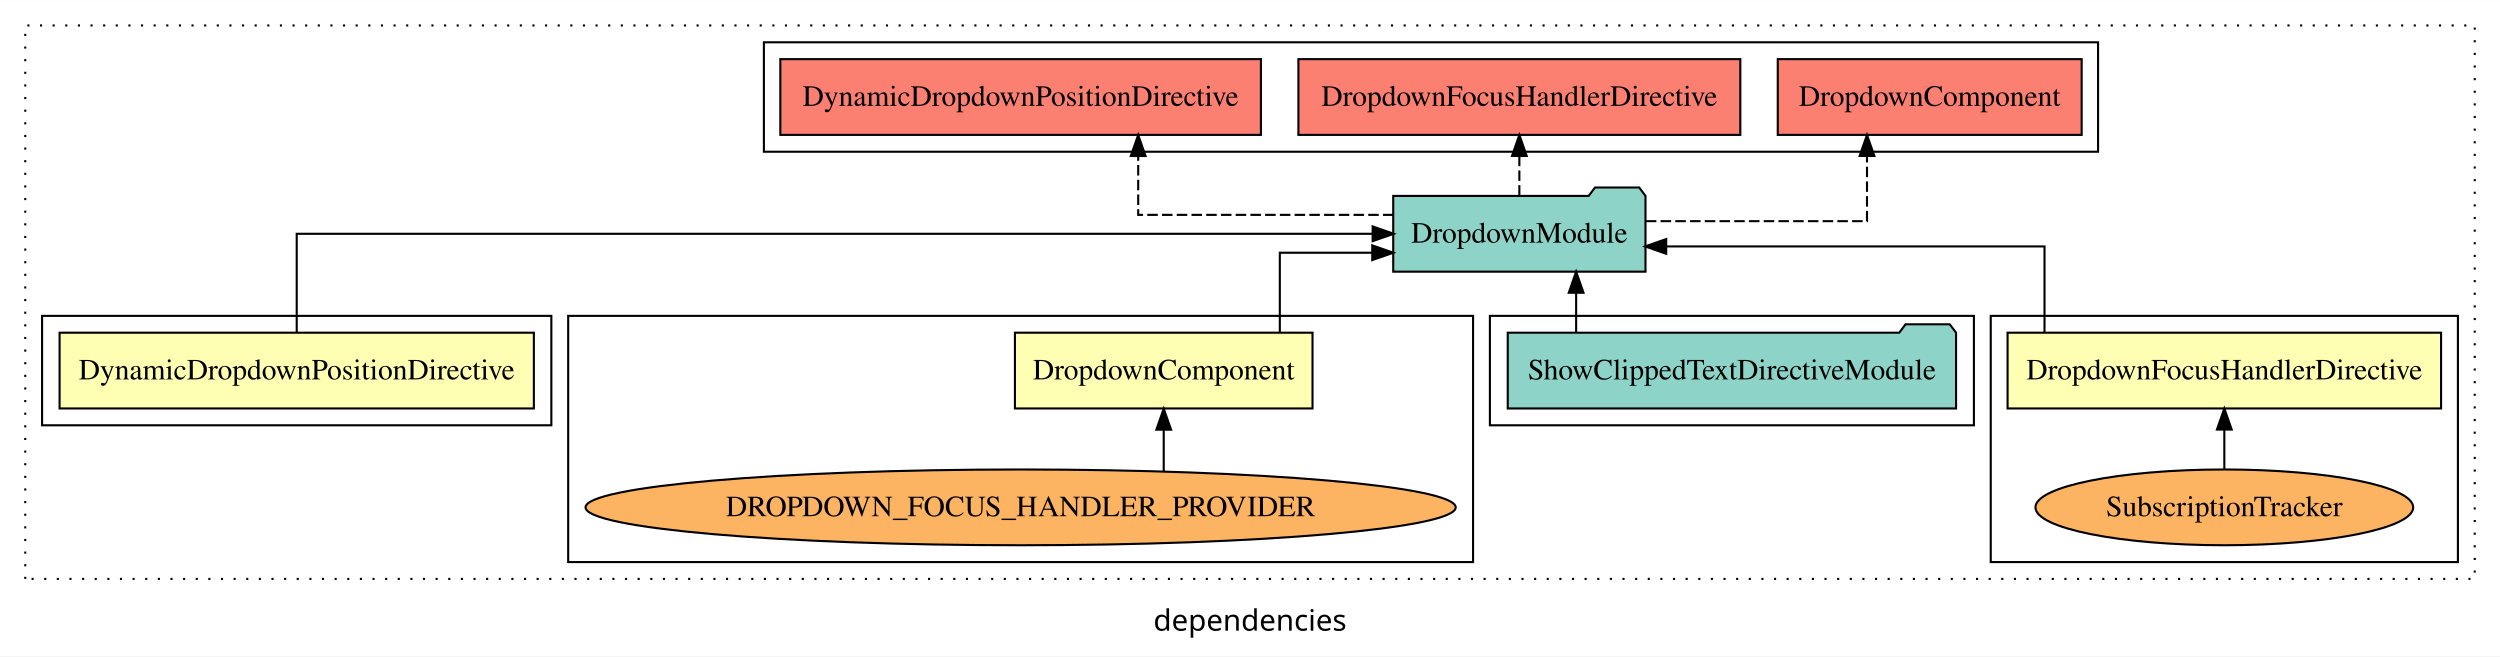
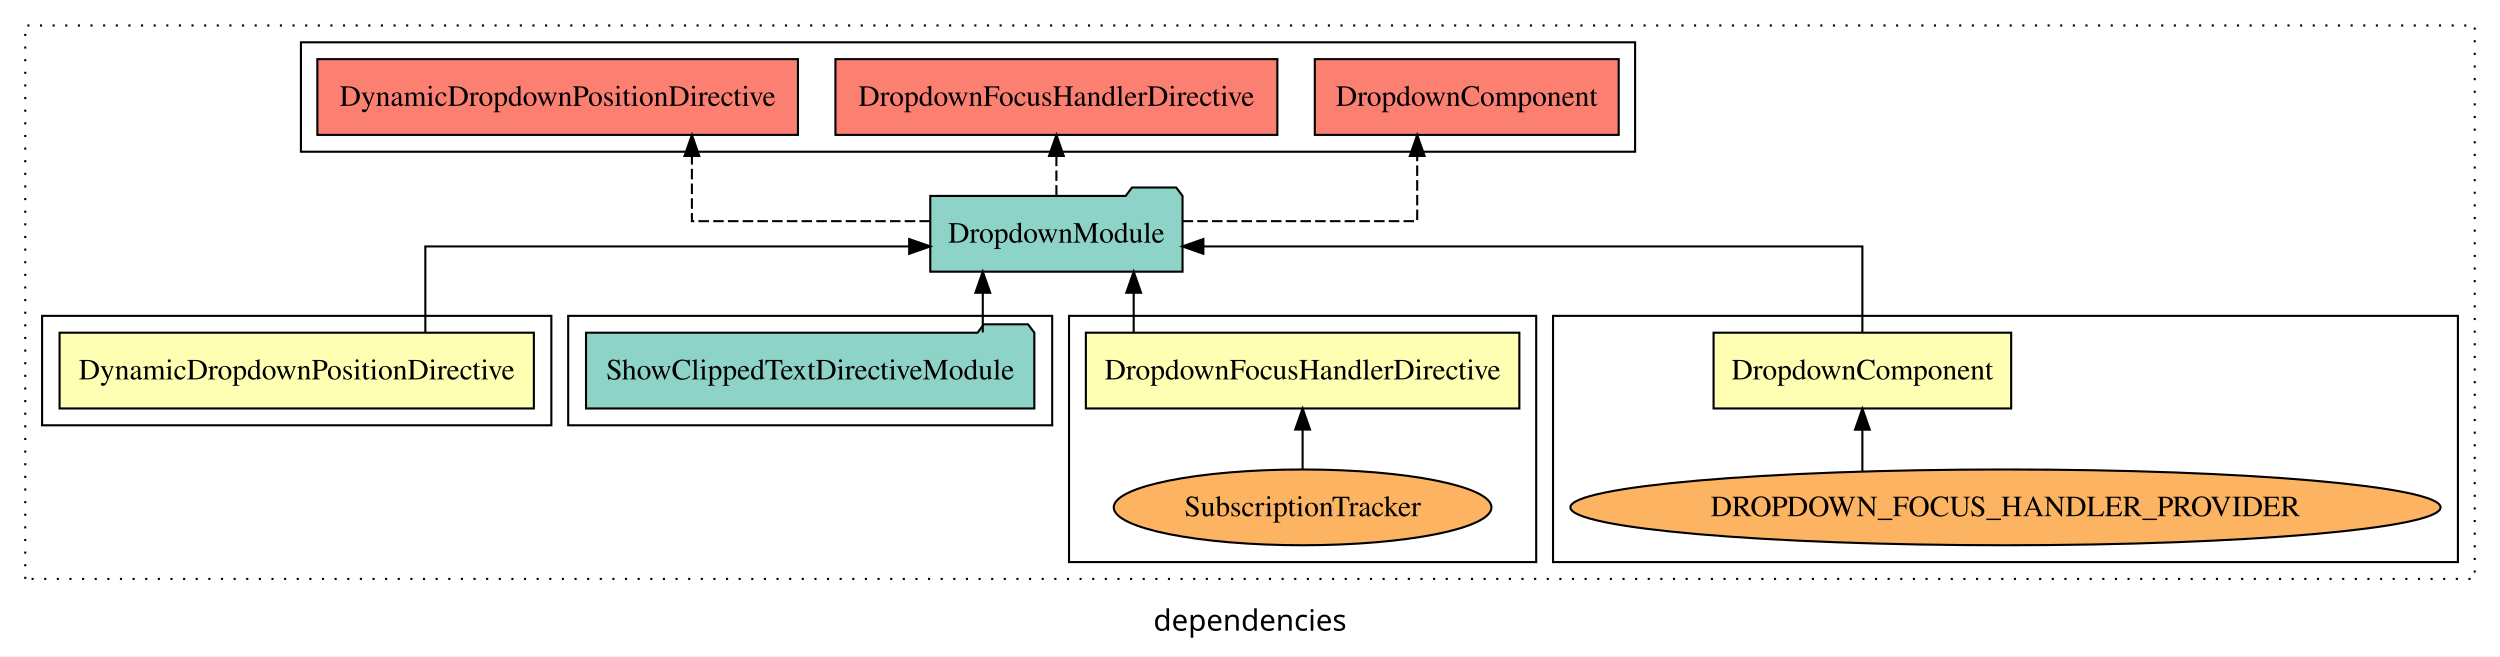
<svg xmlns="http://www.w3.org/2000/svg" width="1188pt" height="312pt" viewBox="0.00 0.00 1188.00 311.80">
  <g id="graph0" class="graph" transform="scale(1 1) rotate(0) translate(4 307.8)">
    <polygon fill="white" stroke="transparent" points="-4,4 -4,-307.8 1184,-307.8 1184,4 -4,4" />
    <text text-anchor="middle" x="590" y="-8.2" font-family="sans-serif" font-size="14.00">dependencies</text>
    <g id="clust1" class="cluster">
      <polygon fill="none" stroke="black" stroke-dasharray="1,5" points="8,-32.8 8,-295.8 1172,-295.8 1172,-32.8 8,-32.8" />
    </g>
+     <g id="clust3" class="cluster">
+       <polygon fill="none" stroke="black" points="734,-40.8 734,-157.8 1164,-157.8 1164,-40.8 734,-40.8" />
+     </g>
+     <g id="clust7" class="cluster">
+       <polygon fill="none" stroke="black" points="139,-235.8 139,-287.8 773,-287.8 773,-235.8 139,-235.8" />
+     </g>
    <g id="clust4" class="cluster">
-       <polygon fill="none" stroke="black" points="942,-40.8 942,-157.8 1164,-157.8 1164,-40.8 942,-40.8" />
+       <polygon fill="none" stroke="black" points="504,-40.8 504,-157.8 726,-157.8 726,-40.8 504,-40.8" />
    </g>
    <g id="clust6" class="cluster">
-       <polygon fill="none" stroke="black" points="704,-105.8 704,-157.8 934,-157.8 934,-105.8 704,-105.8" />
-     </g>
-     <g id="clust7" class="cluster">
-       <polygon fill="none" stroke="black" points="359,-235.8 359,-287.8 993,-287.8 993,-235.8 359,-235.8" />
-     </g>
-     <g id="clust3" class="cluster">
-       <polygon fill="none" stroke="black" points="266,-40.8 266,-157.8 696,-157.8 696,-40.8 266,-40.8" />
+       <polygon fill="none" stroke="black" points="266,-105.8 266,-157.8 496,-157.8 496,-105.8 266,-105.8" />
    </g>
    <g id="clust2" class="cluster">
      <polygon fill="none" stroke="black" points="16,-105.8 16,-157.8 258,-157.8 258,-105.8 16,-105.8" />
    </g>
    <g id="node1" class="node">
-       <polygon fill="#ffffb3" stroke="black" points="619.71,-149.8 478.29,-149.8 478.29,-113.8 619.71,-113.8 619.71,-149.8" />
-       <text text-anchor="middle" x="549" y="-127.6" font-family="Times,serif" font-size="14.00">DropdownComponent</text>
+       <polygon fill="#ffffb3" stroke="black" points="951.71,-149.8 810.29,-149.8 810.29,-113.8 951.71,-113.8 951.71,-149.8" />
+       <text text-anchor="middle" x="881" y="-127.6" font-family="Times,serif" font-size="14.00">DropdownComponent</text>
    </g>
    <g id="node4" class="node">
-       <polygon fill="#8dd3c7" stroke="black" points="777.94,-214.8 774.94,-218.8 753.94,-218.8 750.94,-214.8 658.06,-214.8 658.06,-178.8 777.94,-178.8 777.94,-214.8" />
-       <text text-anchor="middle" x="718" y="-192.6" font-family="Times,serif" font-size="14.00">DropdownModule</text>
+       <polygon fill="#8dd3c7" stroke="black" points="557.94,-214.8 554.94,-218.8 533.94,-218.8 530.94,-214.8 438.06,-214.8 438.06,-178.8 557.94,-178.8 557.94,-214.8" />
+       <text text-anchor="middle" x="498" y="-192.6" font-family="Times,serif" font-size="14.00">DropdownModule</text>
    </g>
    <g id="edge1" class="edge">
-       <path fill="none" stroke="black" d="M604.17,-149.83C604.17,-166.2 604.17,-187.8 604.17,-187.8 604.17,-187.8 648.09,-187.8 648.09,-187.8" />
-       <polygon fill="black" stroke="black" points="648.09,-191.3 658.09,-187.8 648.09,-184.3 648.09,-191.3" />
+       <path fill="none" stroke="black" d="M881,-149.82C881,-167.17 881,-190.8 881,-190.8 881,-190.8 567.84,-190.8 567.84,-190.8" />
+       <polygon fill="black" stroke="black" points="567.84,-187.3 557.84,-190.8 567.84,-194.3 567.84,-187.3" />
    </g>
    <g id="node2" class="node">
-       <polygon fill="#ffffb3" stroke="black" points="1156,-149.8 950,-149.8 950,-113.8 1156,-113.8 1156,-149.8" />
-       <text text-anchor="middle" x="1053" y="-127.6" font-family="Times,serif" font-size="14.00">DropdownFocusHandlerDirective</text>
+       <polygon fill="#ffffb3" stroke="black" points="718,-149.8 512,-149.8 512,-113.8 718,-113.8 718,-149.8" />
+       <text text-anchor="middle" x="615" y="-127.6" font-family="Times,serif" font-size="14.00">DropdownFocusHandlerDirective</text>
    </g>
    <g id="edge3" class="edge">
-       <path fill="none" stroke="black" d="M967.55,-149.82C967.55,-167.17 967.55,-190.8 967.55,-190.8 967.55,-190.8 787.77,-190.8 787.77,-190.8" />
-       <polygon fill="black" stroke="black" points="787.77,-187.3 777.77,-190.8 787.77,-194.3 787.77,-187.3" />
+       <path fill="none" stroke="black" d="M534.73,-149.91C534.73,-149.91 534.73,-168.79 534.73,-168.79" />
+       <polygon fill="black" stroke="black" points="531.23,-168.79 534.73,-178.79 538.23,-168.79 531.23,-168.79" />
    </g>
    <g id="node3" class="node">
      <polygon fill="#ffffb3" stroke="black" points="249.69,-149.8 24.31,-149.8 24.31,-113.8 249.69,-113.8 249.69,-149.8" />
      <text text-anchor="middle" x="137" y="-127.6" font-family="Times,serif" font-size="14.00">DynamicDropdownPositionDirective</text>
    </g>
    <g id="edge5" class="edge">
-       <path fill="none" stroke="black" d="M137,-149.91C137,-169.14 137,-196.8 137,-196.8 137,-196.8 648.28,-196.8 648.28,-196.8" />
-       <polygon fill="black" stroke="black" points="648.28,-200.3 658.28,-196.8 648.28,-193.3 648.28,-200.3" />
+       <path fill="none" stroke="black" d="M198.12,-149.82C198.12,-167.17 198.12,-190.8 198.12,-190.8 198.12,-190.8 428.04,-190.8 428.04,-190.8" />
+       <polygon fill="black" stroke="black" points="428.04,-194.3 438.04,-190.8 428.04,-187.3 428.04,-194.3" />
    </g>
    <g id="node8" class="node">
-       <polygon fill="#fb8072" stroke="black" points="985.21,-279.8 840.79,-279.8 840.79,-243.8 985.21,-243.8 985.21,-279.8" />
-       <text text-anchor="middle" x="913" y="-257.6" font-family="Times,serif" font-size="14.00">DropdownComponent </text>
+       <polygon fill="#fb8072" stroke="black" points="765.21,-279.8 620.79,-279.8 620.79,-243.8 765.21,-243.8 765.21,-279.8" />
+       <text text-anchor="middle" x="693" y="-257.6" font-family="Times,serif" font-size="14.00">DropdownComponent </text>
    </g>
    <g id="edge7" class="edge">
-       <path fill="none" stroke="black" stroke-dasharray="5,2" d="M778.11,-202.8C825.34,-202.8 883.2,-202.8 883.2,-202.8 883.2,-202.8 883.2,-233.78 883.2,-233.78" />
-       <polygon fill="black" stroke="black" points="879.7,-233.78 883.2,-243.78 886.7,-233.78 879.7,-233.78" />
+       <path fill="none" stroke="black" stroke-dasharray="5,2" d="M557.96,-202.8C607.4,-202.8 669.45,-202.8 669.45,-202.8 669.45,-202.8 669.45,-233.78 669.45,-233.78" />
+       <polygon fill="black" stroke="black" points="665.95,-233.78 669.45,-243.78 672.95,-233.78 665.95,-233.78" />
    </g>
    <g id="node9" class="node">
-       <polygon fill="#fb8072" stroke="black" points="823,-279.8 613,-279.8 613,-243.8 823,-243.8 823,-279.8" />
-       <text text-anchor="middle" x="718" y="-257.6" font-family="Times,serif" font-size="14.00">DropdownFocusHandlerDirective </text>
+       <polygon fill="#fb8072" stroke="black" points="603,-279.8 393,-279.8 393,-243.8 603,-243.8 603,-279.8" />
+       <text text-anchor="middle" x="498" y="-257.6" font-family="Times,serif" font-size="14.00">DropdownFocusHandlerDirective </text>
    </g>
    <g id="edge8" class="edge">
-       <path fill="none" stroke="black" stroke-dasharray="5,2" d="M718,-214.91C718,-214.91 718,-233.79 718,-233.79" />
-       <polygon fill="black" stroke="black" points="714.5,-233.79 718,-243.79 721.5,-233.79 714.5,-233.79" />
+       <path fill="none" stroke="black" stroke-dasharray="5,2" d="M498,-214.91C498,-214.91 498,-233.79 498,-233.79" />
+       <polygon fill="black" stroke="black" points="494.5,-233.79 498,-243.79 501.5,-233.79 494.5,-233.79" />
    </g>
    <g id="node10" class="node">
-       <polygon fill="#fb8072" stroke="black" points="595.19,-279.8 366.81,-279.8 366.81,-243.8 595.19,-243.8 595.19,-279.8" />
-       <text text-anchor="middle" x="481" y="-257.6" font-family="Times,serif" font-size="14.00">DynamicDropdownPositionDirective </text>
+       <polygon fill="#fb8072" stroke="black" points="375.19,-279.8 146.81,-279.8 146.81,-243.8 375.19,-243.8 375.19,-279.8" />
+       <text text-anchor="middle" x="261" y="-257.6" font-family="Times,serif" font-size="14.00">DynamicDropdownPositionDirective </text>
    </g>
    <g id="edge9" class="edge">
-       <path fill="none" stroke="black" stroke-dasharray="5,2" d="M658.19,-205.8C605.43,-205.8 536.87,-205.8 536.87,-205.8 536.87,-205.8 536.87,-233.77 536.87,-233.77" />
-       <polygon fill="black" stroke="black" points="533.37,-233.77 536.87,-243.77 540.37,-233.77 533.37,-233.77" />
+       <path fill="none" stroke="black" stroke-dasharray="5,2" d="M437.91,-202.8C387.88,-202.8 324.79,-202.8 324.79,-202.8 324.79,-202.8 324.79,-233.78 324.79,-233.78" />
+       <polygon fill="black" stroke="black" points="321.29,-233.78 324.79,-243.78 328.29,-233.78 321.29,-233.78" />
    </g>
    <g id="node5" class="node">
-       <ellipse fill="#fdb462" stroke="black" cx="481" cy="-66.8" rx="206.75" ry="18" />
-       <text text-anchor="middle" x="481" y="-62.6" font-family="Times,serif" font-size="14.00">DROPDOWN_FOCUS_HANDLER_PROVIDER</text>
+       <ellipse fill="#fdb462" stroke="black" cx="949" cy="-66.8" rx="206.75" ry="18" />
+       <text text-anchor="middle" x="949" y="-62.6" font-family="Times,serif" font-size="14.00">DROPDOWN_FOCUS_HANDLER_PROVIDER</text>
    </g>
    <g id="edge2" class="edge">
-       <path fill="none" stroke="black" d="M549,-83.88C549,-83.88 549,-103.7 549,-103.7" />
-       <polygon fill="black" stroke="black" points="545.5,-103.7 549,-113.7 552.5,-103.7 545.5,-103.7" />
+       <path fill="none" stroke="black" d="M881,-83.88C881,-83.88 881,-103.7 881,-103.7" />
+       <polygon fill="black" stroke="black" points="877.5,-103.7 881,-113.7 884.5,-103.7 877.5,-103.7" />
    </g>
    <g id="node6" class="node">
-       <ellipse fill="#fdb462" stroke="black" cx="1053" cy="-66.8" rx="89.75" ry="18" />
-       <text text-anchor="middle" x="1053" y="-62.6" font-family="Times,serif" font-size="14.00">SubscriptionTracker</text>
+       <ellipse fill="#fdb462" stroke="black" cx="615" cy="-66.8" rx="89.75" ry="18" />
+       <text text-anchor="middle" x="615" y="-62.6" font-family="Times,serif" font-size="14.00">SubscriptionTracker</text>
    </g>
    <g id="edge4" class="edge">
-       <path fill="none" stroke="black" d="M1053,-84.91C1053,-84.91 1053,-103.79 1053,-103.79" />
-       <polygon fill="black" stroke="black" points="1049.5,-103.79 1053,-113.79 1056.5,-103.79 1049.5,-103.79" />
+       <path fill="none" stroke="black" d="M615,-84.91C615,-84.91 615,-103.79 615,-103.79" />
+       <polygon fill="black" stroke="black" points="611.5,-103.79 615,-113.79 618.5,-103.79 611.5,-103.79" />
    </g>
    <g id="node7" class="node">
-       <polygon fill="#8dd3c7" stroke="black" points="925.52,-149.8 922.52,-153.8 901.52,-153.8 898.52,-149.8 712.48,-149.8 712.48,-113.8 925.52,-113.8 925.52,-149.8" />
-       <text text-anchor="middle" x="819" y="-127.6" font-family="Times,serif" font-size="14.00">ShowClippedTextDirectiveModule</text>
+       <polygon fill="#8dd3c7" stroke="black" points="487.52,-149.8 484.52,-153.8 463.52,-153.8 460.52,-149.8 274.48,-149.8 274.48,-113.8 487.52,-113.8 487.52,-149.8" />
+       <text text-anchor="middle" x="381" y="-127.6" font-family="Times,serif" font-size="14.00">ShowClippedTextDirectiveModule</text>
    </g>
    <g id="edge6" class="edge">
-       <path fill="none" stroke="black" d="M744.98,-149.91C744.98,-149.91 744.98,-168.79 744.98,-168.79" />
-       <polygon fill="black" stroke="black" points="741.48,-168.79 744.98,-178.79 748.48,-168.79 741.48,-168.79" />
+       <path fill="none" stroke="black" d="M463.02,-149.91C463.02,-149.91 463.02,-168.79 463.02,-168.79" />
+       <polygon fill="black" stroke="black" points="459.52,-168.79 463.02,-178.79 466.52,-168.79 459.52,-168.79" />
    </g>
  </g>
</svg>
